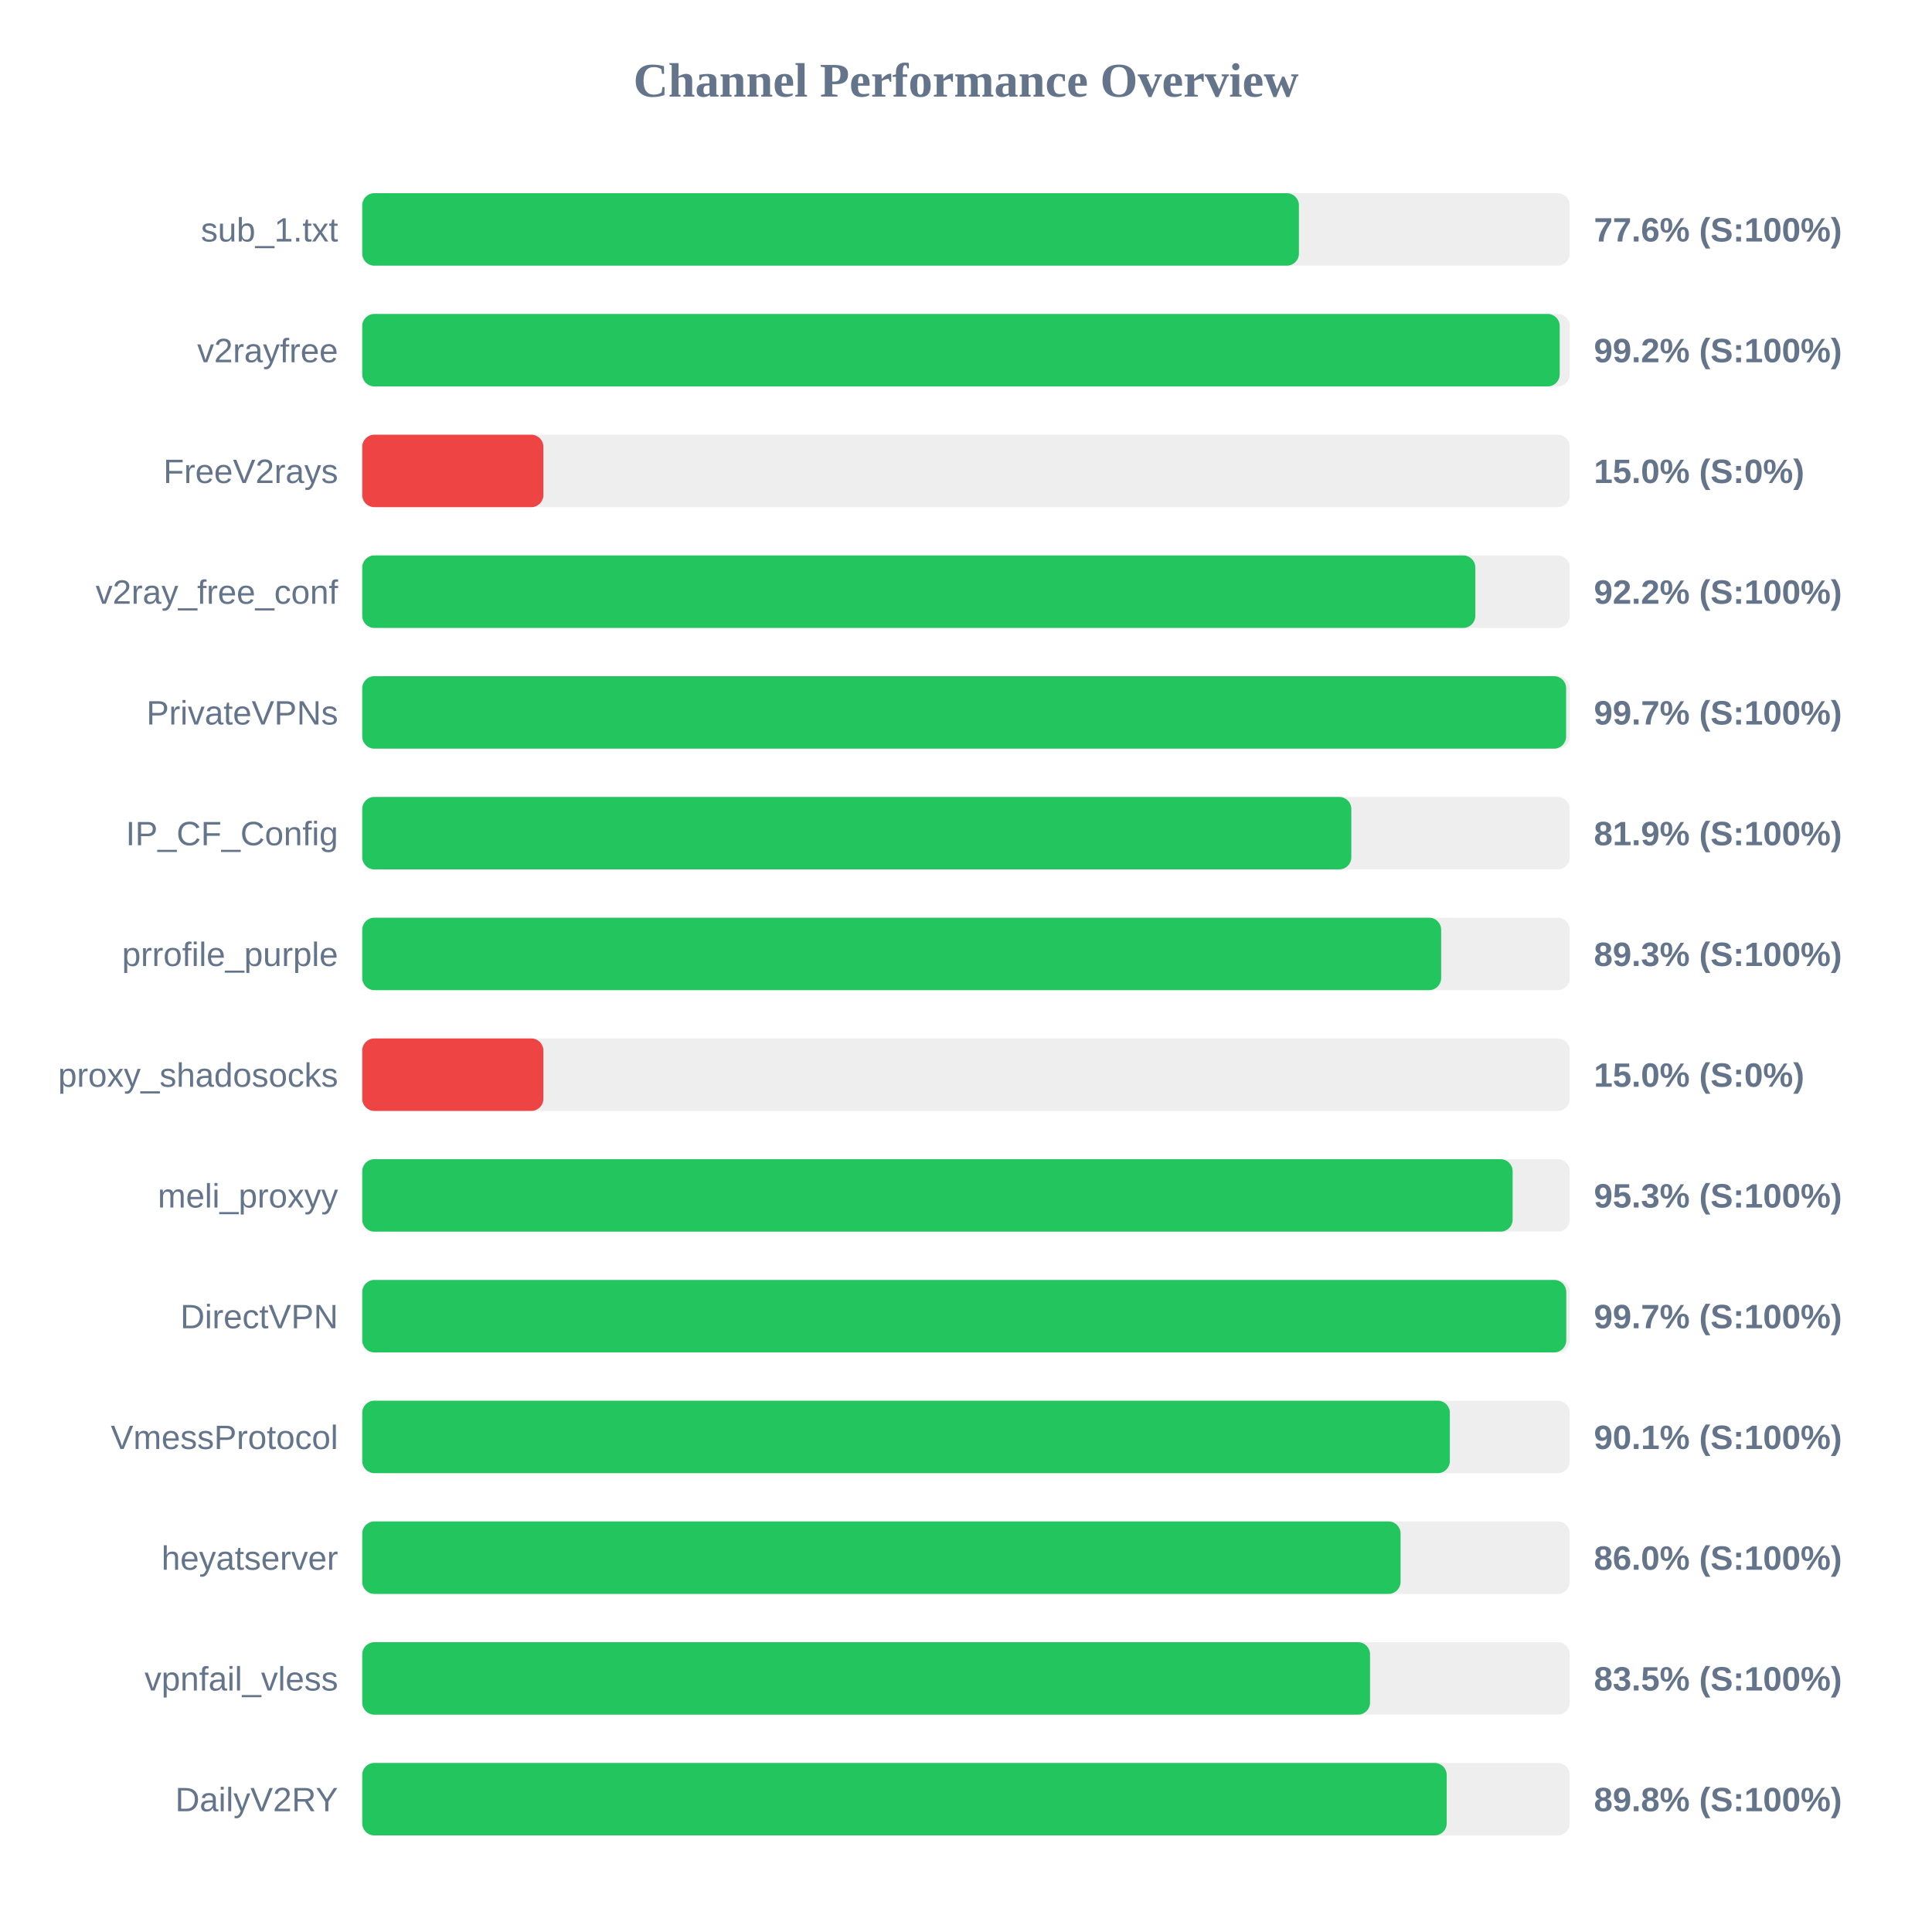
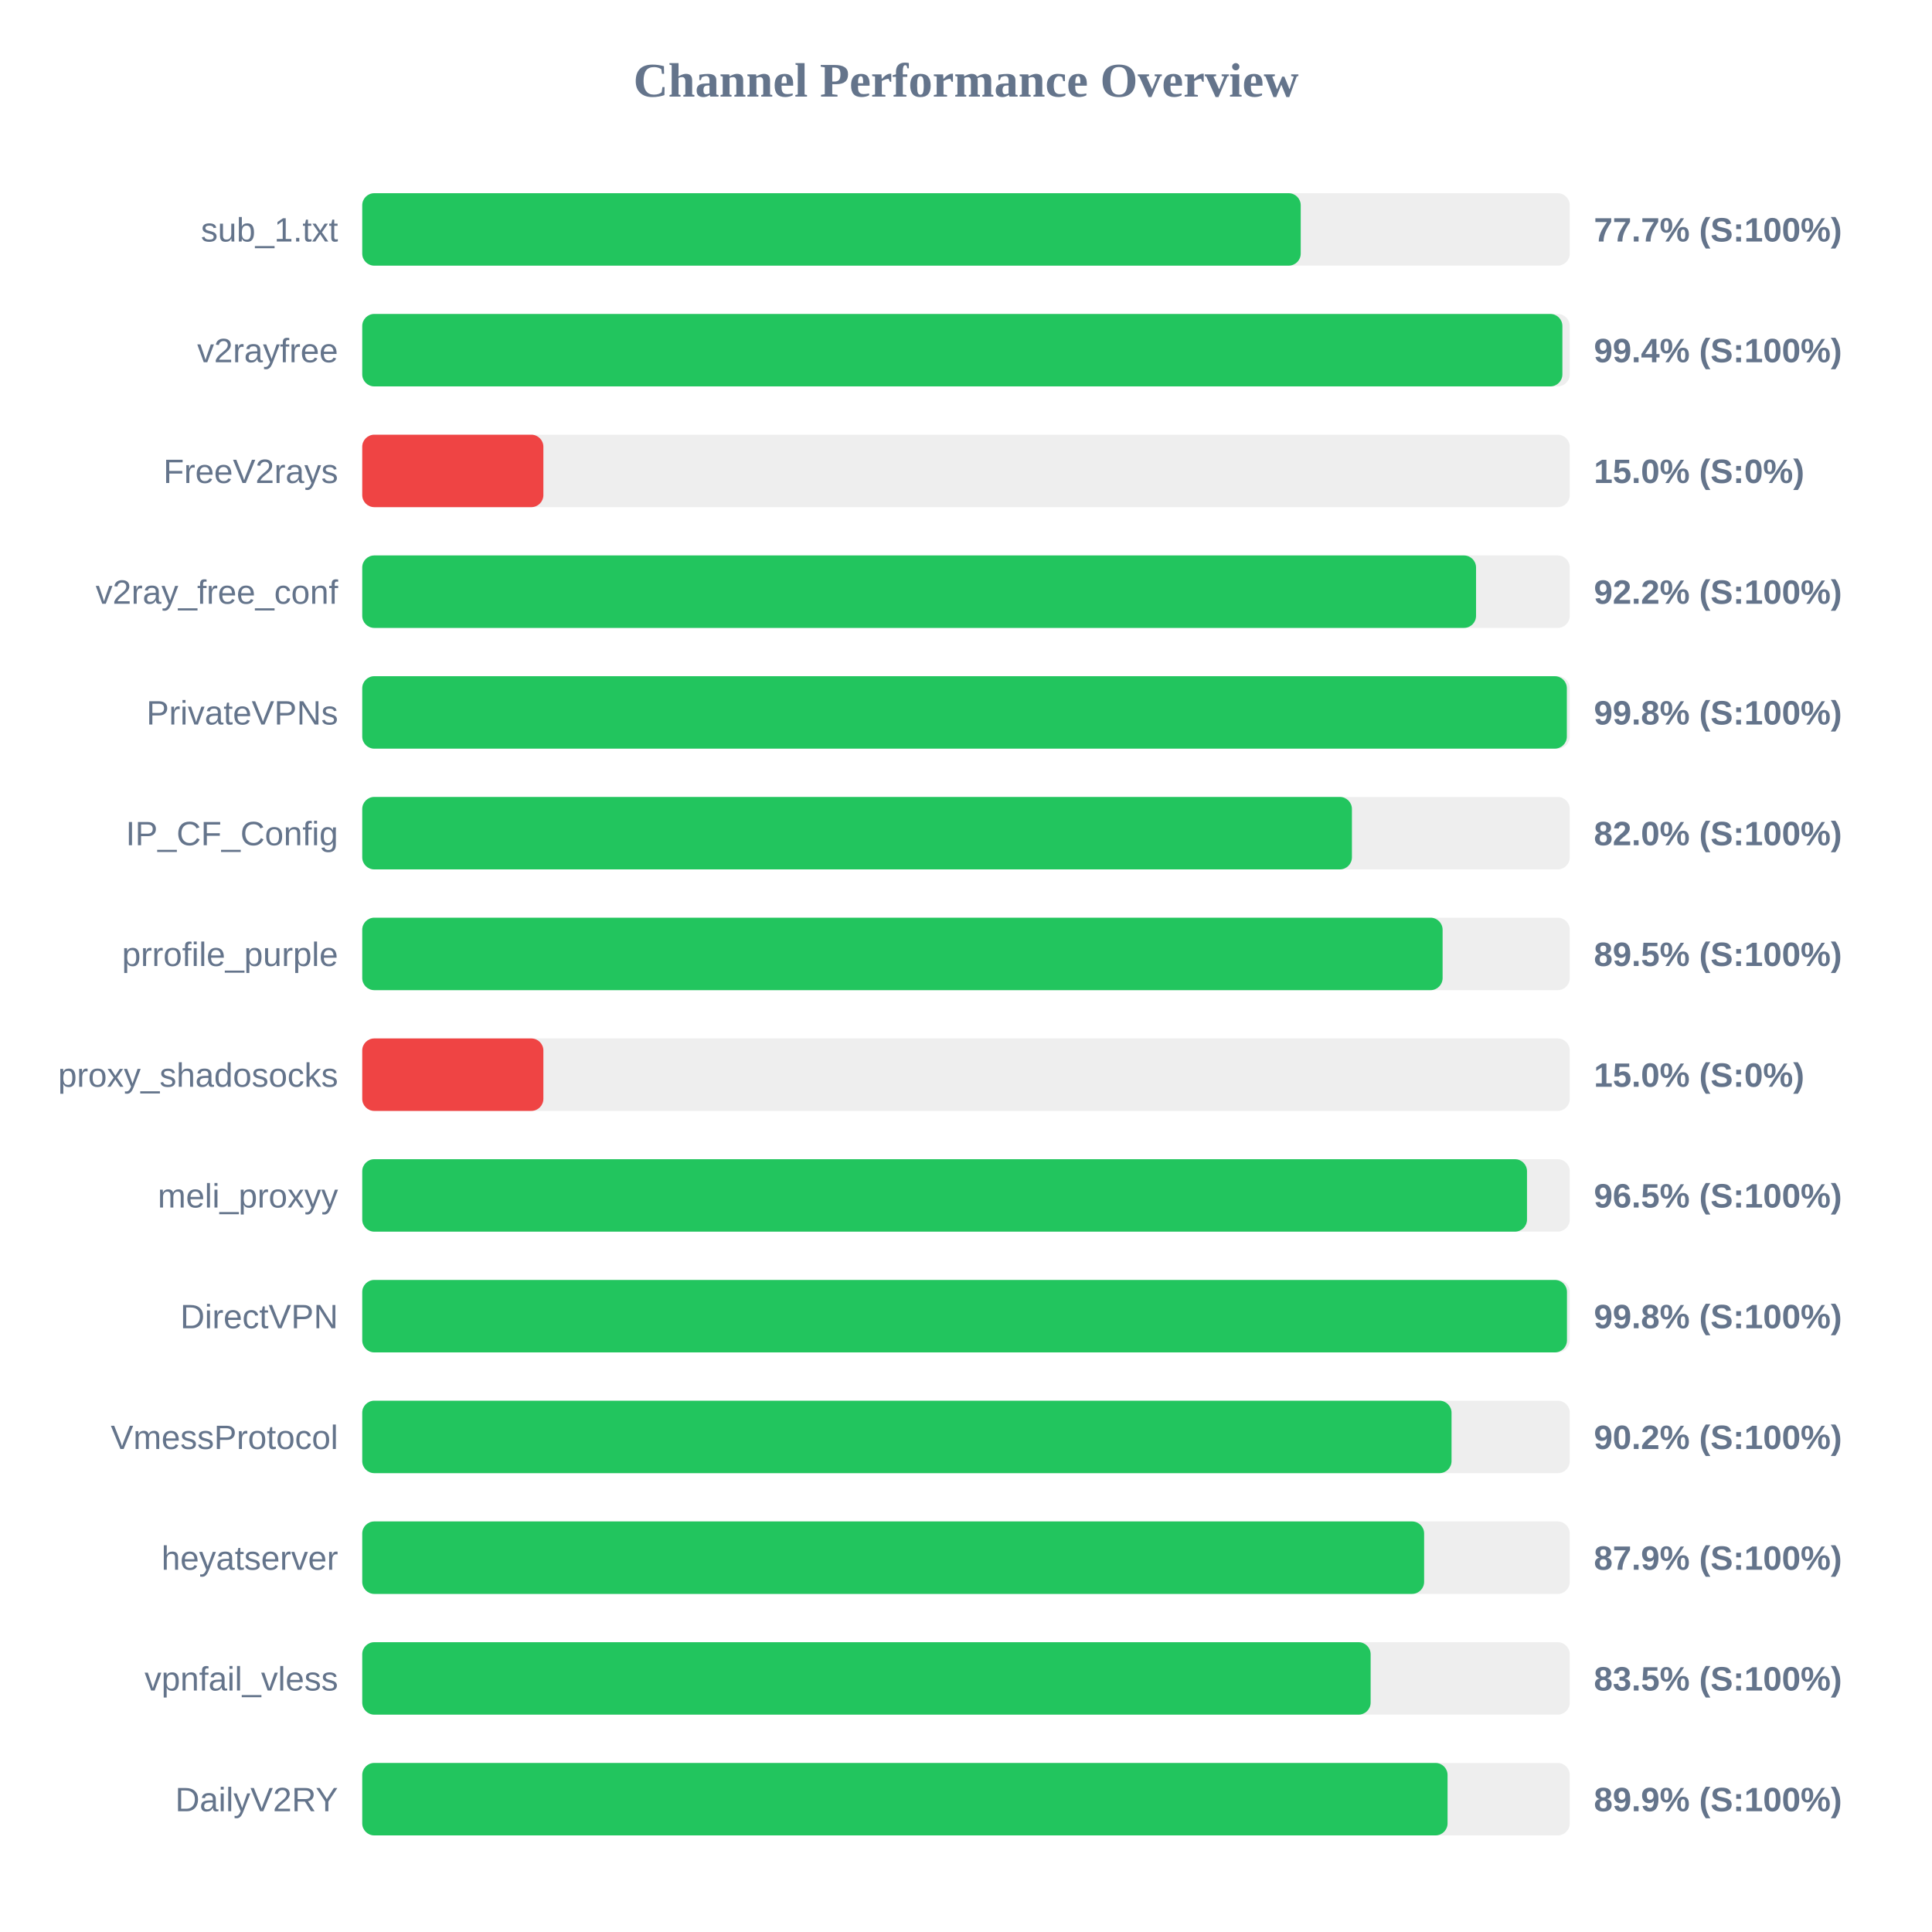
<svg xmlns="http://www.w3.org/2000/svg" width="800" height="800" version="1.1">
  <style>
        .row { font: 14px Arial; fill: #64748b; }
        .score { font: bold 14px Arial; fill: #64748b; }
    </style>
  <text x="400" y="40" text-anchor="middle" font-size="20px" font-weight="bold" fill="#64748b">Channel Performance Overview</text>
  <rect x="150" y="80" width="500" height="30" fill="#eee" rx="5" />
-   <rect x="150" y="80" width="387.85" height="30" fill="#22c55e" rx="5" />
+   <rect x="150" y="80" width="388.6" height="30" fill="#22c55e" rx="5" />
  <text x="140" y="100" text-anchor="end" class="row">sub_1.txt</text>
-   <text x="660" y="100" text-anchor="start" class="score">77.6% (S:100%)</text>
+   <text x="660" y="100" text-anchor="start" class="score">77.7% (S:100%)</text>
  <rect x="150" y="130" width="500" height="30" fill="#eee" rx="5" />
-   <rect x="150" y="130" width="495.85" height="30" fill="#22c55e" rx="5" />
+   <rect x="150" y="130" width="496.95" height="30" fill="#22c55e" rx="5" />
  <text x="140" y="150" text-anchor="end" class="row">v2rayfree</text>
-   <text x="660" y="150" text-anchor="start" class="score">99.2% (S:100%)</text>
+   <text x="660" y="150" text-anchor="start" class="score">99.4% (S:100%)</text>
  <rect x="150" y="180" width="500" height="30" fill="#eee" rx="5" />
  <rect x="150" y="180" width="75.0" height="30" fill="#ef4444" rx="5" />
  <text x="140" y="200" text-anchor="end" class="row">FreeV2rays</text>
  <text x="660" y="200" text-anchor="start" class="score">15.0% (S:0%)</text>
  <rect x="150" y="230" width="500" height="30" fill="#eee" rx="5" />
-   <rect x="150" y="230" width="460.9" height="30" fill="#22c55e" rx="5" />
+   <rect x="150" y="230" width="461.2" height="30" fill="#22c55e" rx="5" />
  <text x="140" y="250" text-anchor="end" class="row">v2ray_free_conf</text>
  <text x="660" y="250" text-anchor="start" class="score">92.2% (S:100%)</text>
  <rect x="150" y="280" width="500" height="30" fill="#eee" rx="5" />
-   <rect x="150" y="280" width="498.5" height="30" fill="#22c55e" rx="5" />
+   <rect x="150" y="280" width="498.8" height="30" fill="#22c55e" rx="5" />
  <text x="140" y="300" text-anchor="end" class="row">PrivateVPNs</text>
-   <text x="660" y="300" text-anchor="start" class="score">99.7% (S:100%)</text>
+   <text x="660" y="300" text-anchor="start" class="score">99.8% (S:100%)</text>
  <rect x="150" y="330" width="500" height="30" fill="#eee" rx="5" />
-   <rect x="150" y="330" width="409.55" height="30" fill="#22c55e" rx="5" />
+   <rect x="150" y="330" width="409.8" height="30" fill="#22c55e" rx="5" />
  <text x="140" y="350" text-anchor="end" class="row">IP_CF_Config</text>
-   <text x="660" y="350" text-anchor="start" class="score">81.9% (S:100%)</text>
+   <text x="660" y="350" text-anchor="start" class="score">82.0% (S:100%)</text>
  <rect x="150" y="380" width="500" height="30" fill="#eee" rx="5" />
-   <rect x="150" y="380" width="446.75" height="30" fill="#22c55e" rx="5" />
+   <rect x="150" y="380" width="447.35" height="30" fill="#22c55e" rx="5" />
  <text x="140" y="400" text-anchor="end" class="row">prrofile_purple</text>
-   <text x="660" y="400" text-anchor="start" class="score">89.3% (S:100%)</text>
+   <text x="660" y="400" text-anchor="start" class="score">89.5% (S:100%)</text>
  <rect x="150" y="430" width="500" height="30" fill="#eee" rx="5" />
  <rect x="150" y="430" width="75.0" height="30" fill="#ef4444" rx="5" />
  <text x="140" y="450" text-anchor="end" class="row">proxy_shadosocks</text>
  <text x="660" y="450" text-anchor="start" class="score">15.0% (S:0%)</text>
  <rect x="150" y="480" width="500" height="30" fill="#eee" rx="5" />
-   <rect x="150" y="480" width="476.35" height="30" fill="#22c55e" rx="5" />
+   <rect x="150" y="480" width="482.3" height="30" fill="#22c55e" rx="5" />
  <text x="140" y="500" text-anchor="end" class="row">meli_proxyy</text>
-   <text x="660" y="500" text-anchor="start" class="score">95.3% (S:100%)</text>
+   <text x="660" y="500" text-anchor="start" class="score">96.5% (S:100%)</text>
  <rect x="150" y="530" width="500" height="30" fill="#eee" rx="5" />
-   <rect x="150" y="530" width="498.55" height="30" fill="#22c55e" rx="5" />
+   <rect x="150" y="530" width="498.85" height="30" fill="#22c55e" rx="5" />
  <text x="140" y="550" text-anchor="end" class="row">DirectVPN</text>
-   <text x="660" y="550" text-anchor="start" class="score">99.7% (S:100%)</text>
+   <text x="660" y="550" text-anchor="start" class="score">99.8% (S:100%)</text>
  <rect x="150" y="580" width="500" height="30" fill="#eee" rx="5" />
-   <rect x="150" y="580" width="450.35" height="30" fill="#22c55e" rx="5" />
+   <rect x="150" y="580" width="451.05" height="30" fill="#22c55e" rx="5" />
  <text x="140" y="600" text-anchor="end" class="row">VmessProtocol</text>
-   <text x="660" y="600" text-anchor="start" class="score">90.1% (S:100%)</text>
+   <text x="660" y="600" text-anchor="start" class="score">90.2% (S:100%)</text>
  <rect x="150" y="630" width="500" height="30" fill="#eee" rx="5" />
-   <rect x="150" y="630" width="429.95" height="30" fill="#22c55e" rx="5" />
+   <rect x="150" y="630" width="439.7" height="30" fill="#22c55e" rx="5" />
  <text x="140" y="650" text-anchor="end" class="row">heyatserver</text>
-   <text x="660" y="650" text-anchor="start" class="score">86.0% (S:100%)</text>
+   <text x="660" y="650" text-anchor="start" class="score">87.9% (S:100%)</text>
  <rect x="150" y="680" width="500" height="30" fill="#eee" rx="5" />
-   <rect x="150" y="680" width="417.3" height="30" fill="#22c55e" rx="5" />
+   <rect x="150" y="680" width="417.55" height="30" fill="#22c55e" rx="5" />
  <text x="140" y="700" text-anchor="end" class="row">vpnfail_vless</text>
  <text x="660" y="700" text-anchor="start" class="score">83.5% (S:100%)</text>
  <rect x="150" y="730" width="500" height="30" fill="#eee" rx="5" />
-   <rect x="150" y="730" width="449.05" height="30" fill="#22c55e" rx="5" />
+   <rect x="150" y="730" width="449.4" height="30" fill="#22c55e" rx="5" />
  <text x="140" y="750" text-anchor="end" class="row">DailyV2RY</text>
-   <text x="660" y="750" text-anchor="start" class="score">89.8% (S:100%)</text>
+   <text x="660" y="750" text-anchor="start" class="score">89.9% (S:100%)</text>
</svg>
